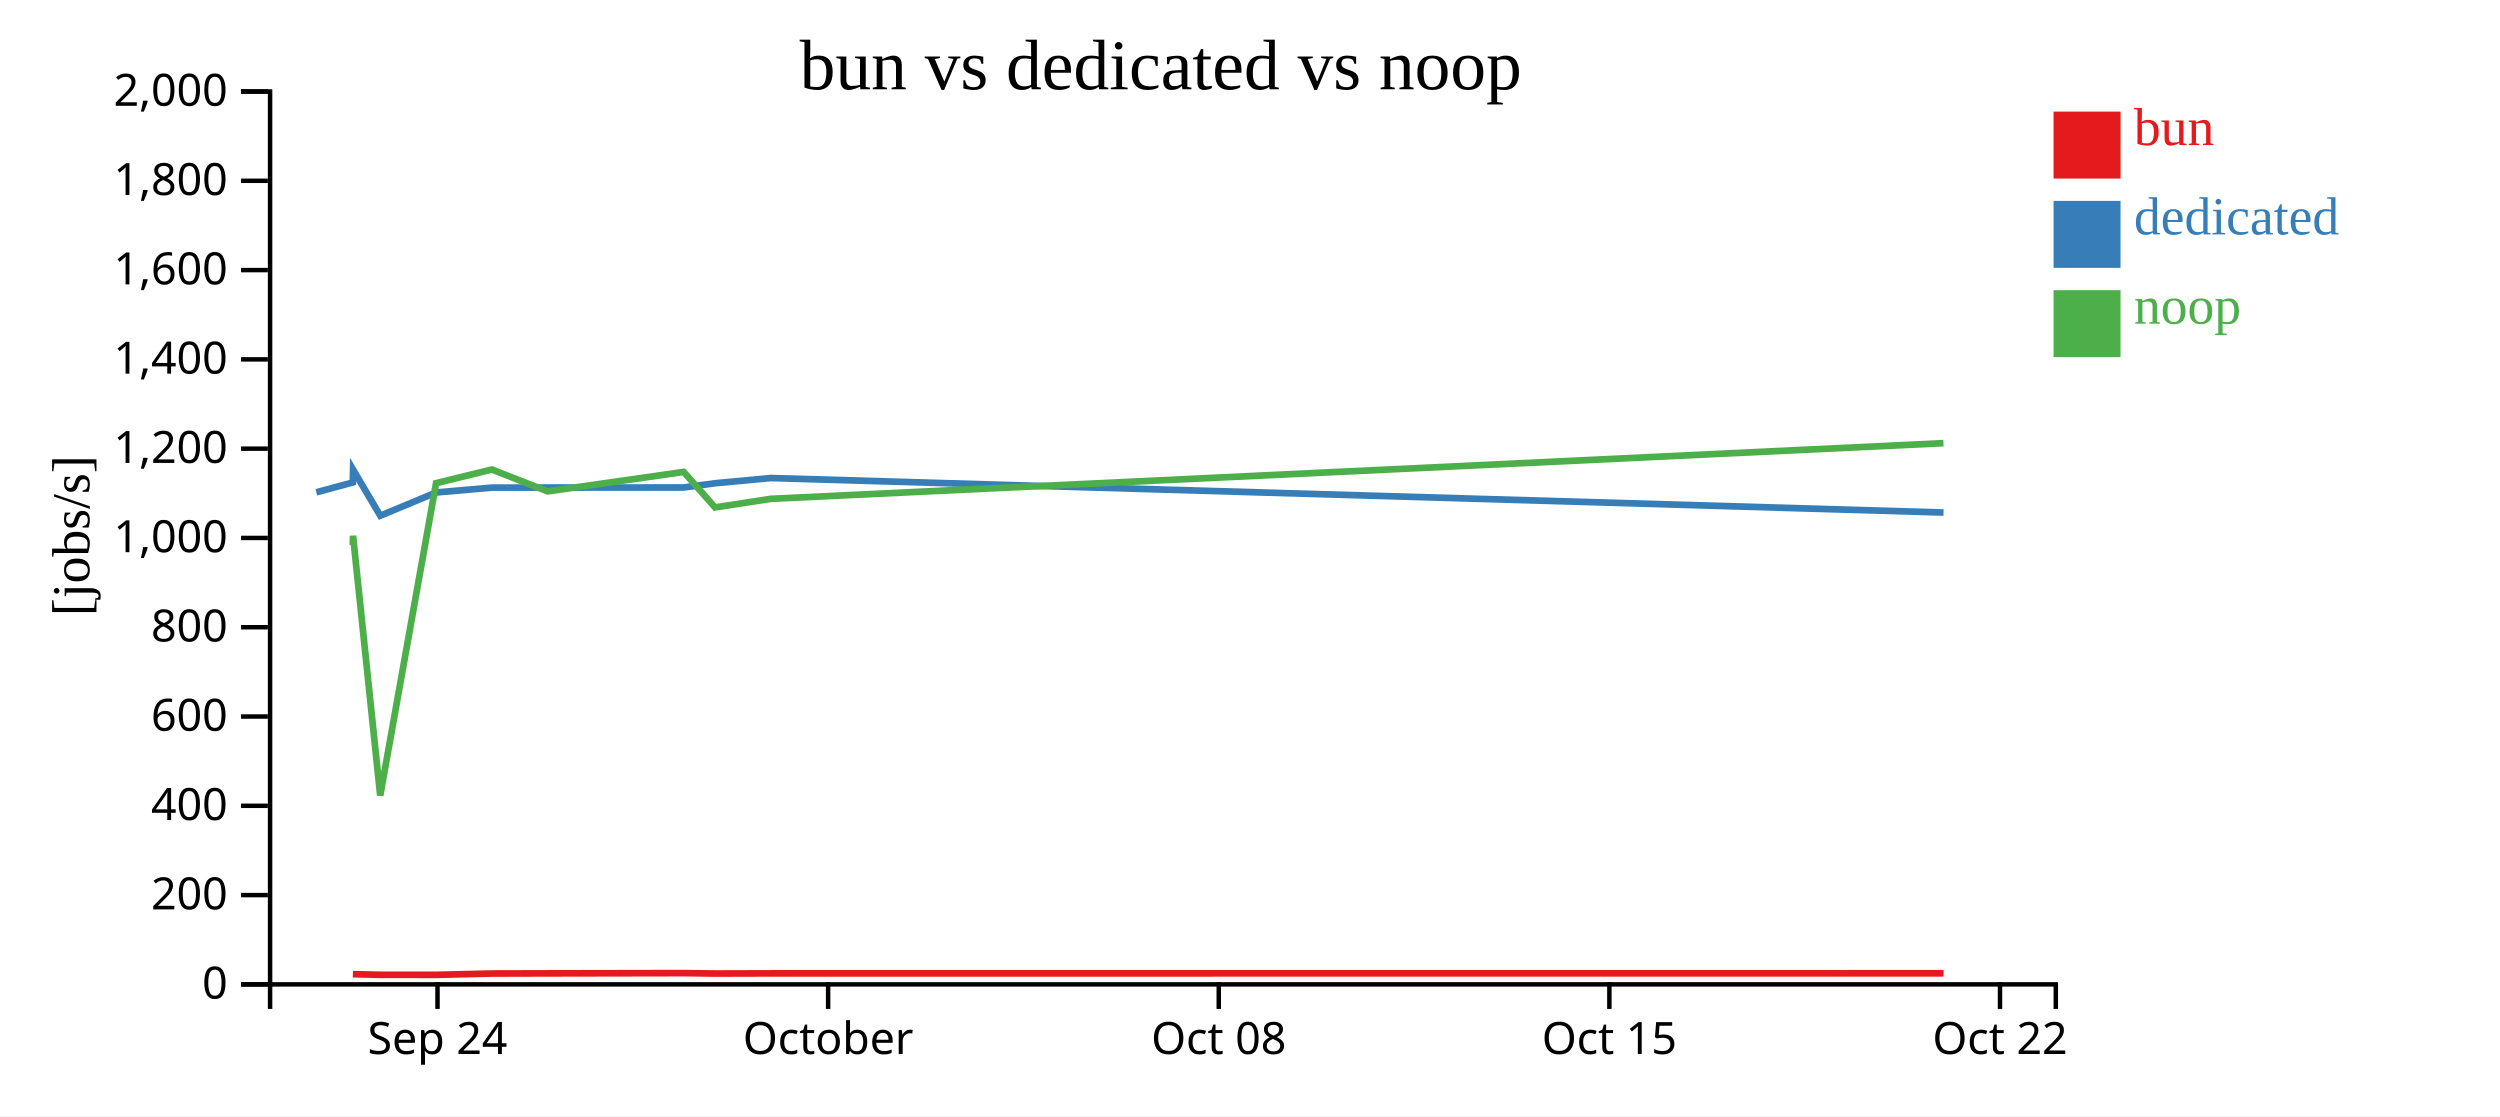
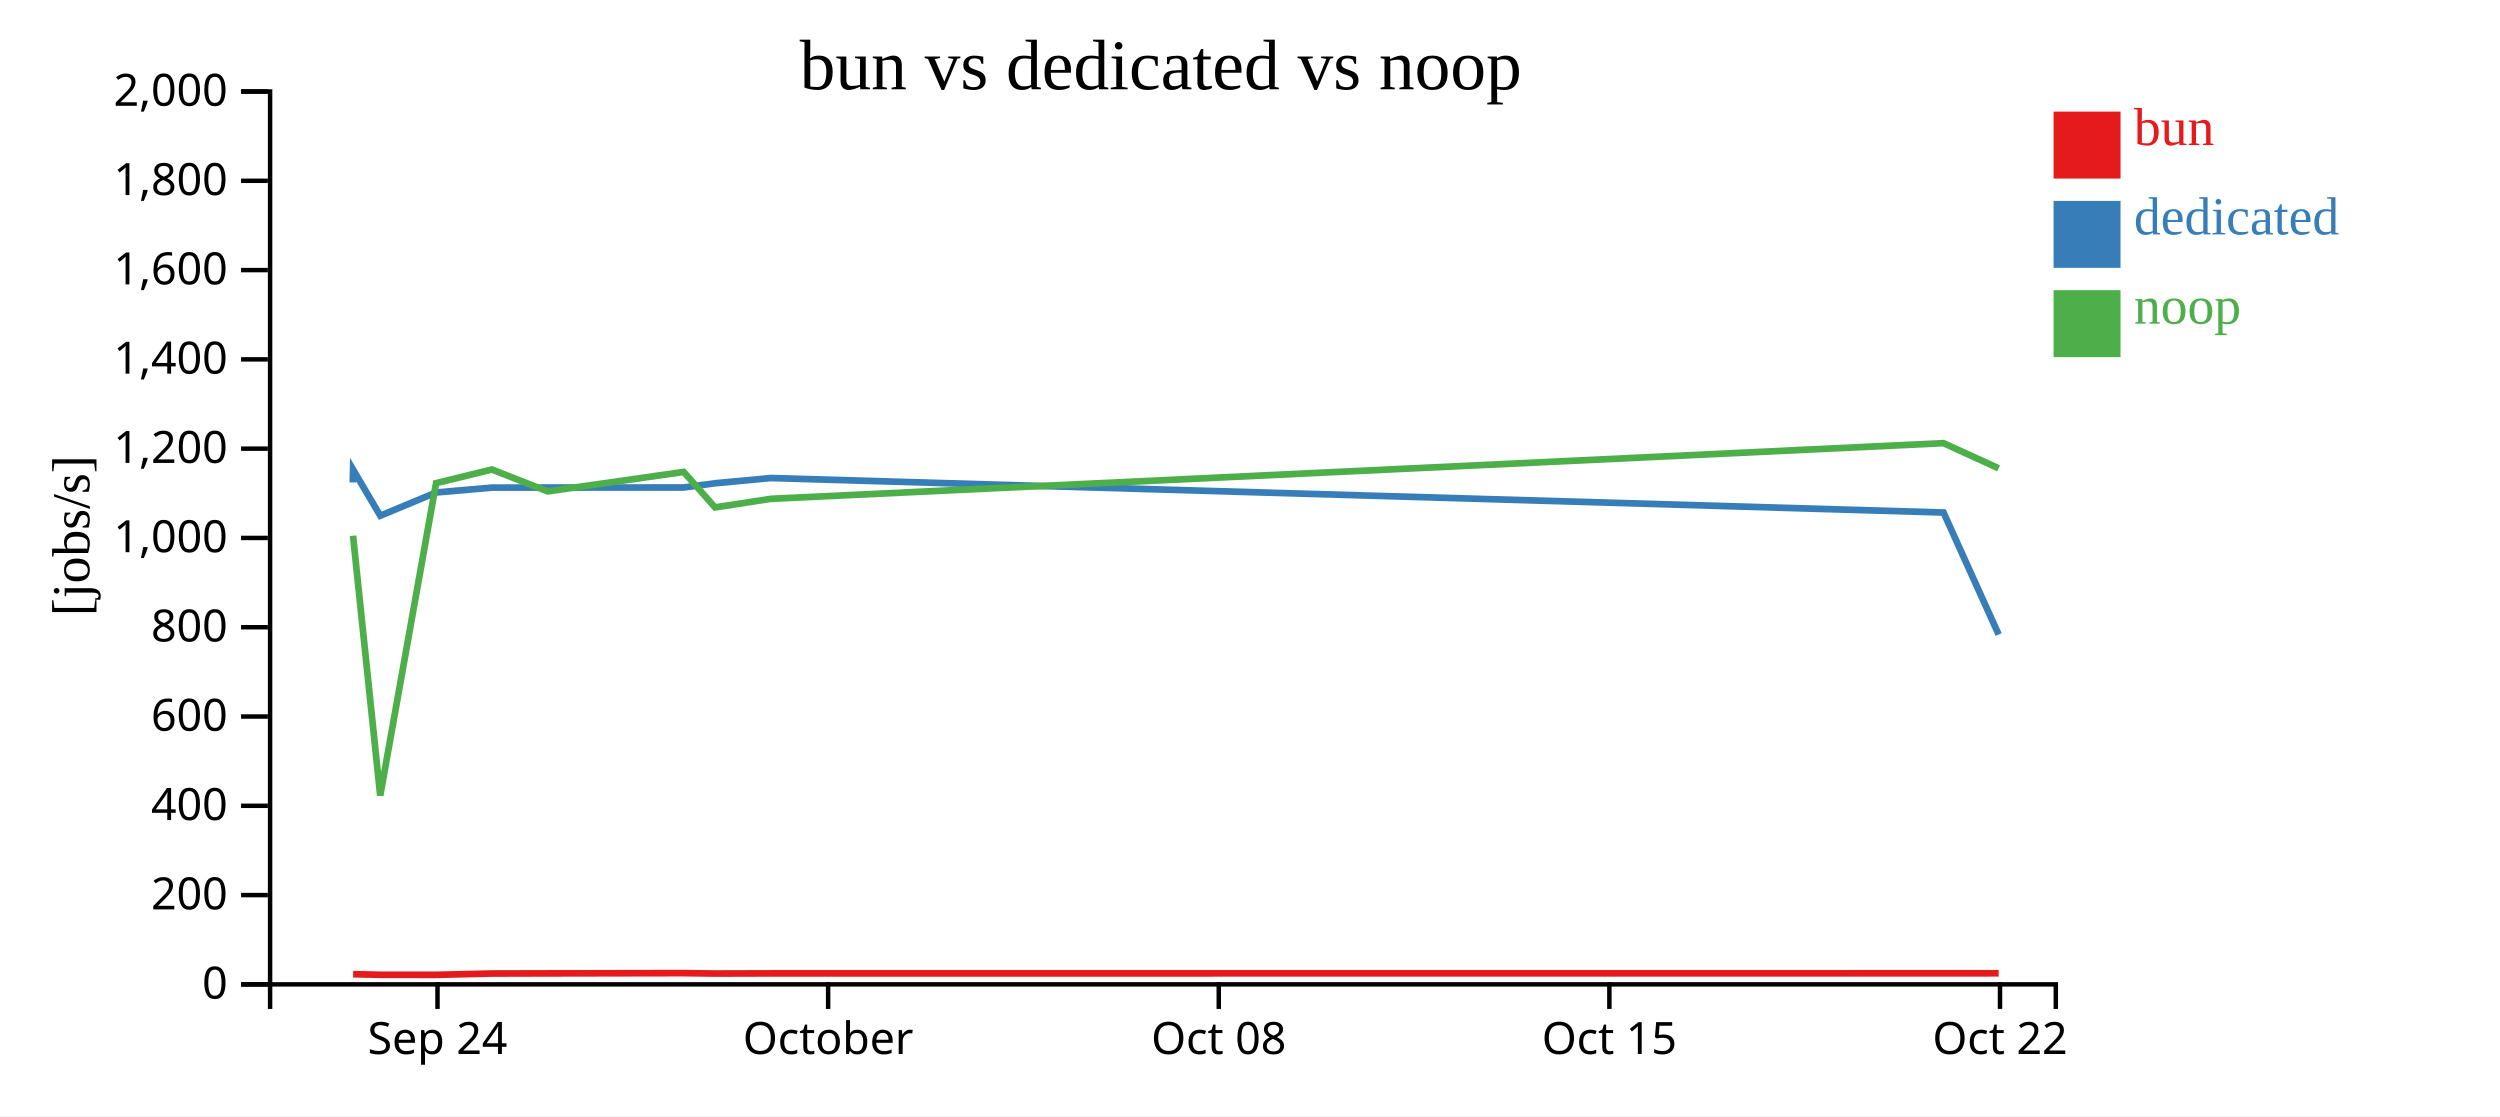
<svg xmlns="http://www.w3.org/2000/svg" width="560" height="250">
  <rect width="100%" height="100%" fill="white" />
  <g transform="translate(60,20)">
    <g transform="translate(0,200)" fill="none" font-size="10" font-family="sans-serif" text-anchor="middle">
      <path class="domain" stroke="currentColor" d="M0.5,6V0.5H400.5V6" />
      <g class="tick" opacity="1" transform="translate(38,0)">
        <line stroke="currentColor" y2="6" />
        <text fill="currentColor" y="9" dy="0.71em">Sep 24</text>
      </g>
      <g class="tick" opacity="1" transform="translate(125.5,0)">
        <line stroke="currentColor" y2="6" />
        <text fill="currentColor" y="9" dy="0.71em">October</text>
      </g>
      <g class="tick" opacity="1" transform="translate(213,0)">
        <line stroke="currentColor" y2="6" />
        <text fill="currentColor" y="9" dy="0.71em">Oct 08</text>
      </g>
      <g class="tick" opacity="1" transform="translate(300.5,0)">
        <line stroke="currentColor" y2="6" />
        <text fill="currentColor" y="9" dy="0.71em">Oct 15</text>
      </g>
      <g class="tick" opacity="1" transform="translate(388,0)">
        <line stroke="currentColor" y2="6" />
        <text fill="currentColor" y="9" dy="0.71em">Oct 22</text>
      </g>
    </g>
    <g fill="none" font-size="10" font-family="sans-serif" text-anchor="end">
      <path class="domain" stroke="currentColor" d="M-6,200.5H0.5V0.5H-6" />
      <g class="tick" opacity="1" transform="translate(0,200.5)">
        <line stroke="currentColor" x2="-6" />
        <text fill="currentColor" x="-9" dy="0.32em">0</text>
      </g>
      <g class="tick" opacity="1" transform="translate(0,180.5)">
        <line stroke="currentColor" x2="-6" />
        <text fill="currentColor" x="-9" dy="0.32em">200</text>
      </g>
      <g class="tick" opacity="1" transform="translate(0,160.5)">
        <line stroke="currentColor" x2="-6" />
        <text fill="currentColor" x="-9" dy="0.32em">400</text>
      </g>
      <g class="tick" opacity="1" transform="translate(0,140.5)">
        <line stroke="currentColor" x2="-6" />
        <text fill="currentColor" x="-9" dy="0.32em">600</text>
      </g>
      <g class="tick" opacity="1" transform="translate(0,120.5)">
        <line stroke="currentColor" x2="-6" />
        <text fill="currentColor" x="-9" dy="0.32em">800</text>
      </g>
      <g class="tick" opacity="1" transform="translate(0,100.5)">
        <line stroke="currentColor" x2="-6" />
        <text fill="currentColor" x="-9" dy="0.32em">1,000</text>
      </g>
      <g class="tick" opacity="1" transform="translate(0,80.5)">
        <line stroke="currentColor" x2="-6" />
        <text fill="currentColor" x="-9" dy="0.32em">1,200</text>
      </g>
      <g class="tick" opacity="1" transform="translate(0,60.5)">
        <line stroke="currentColor" x2="-6" />
        <text fill="currentColor" x="-9" dy="0.32em">1,400</text>
      </g>
      <g class="tick" opacity="1" transform="translate(0,40.5)">
        <line stroke="currentColor" x2="-6" />
        <text fill="currentColor" x="-9" dy="0.32em">1,600</text>
      </g>
      <g class="tick" opacity="1" transform="translate(0,20.5)">
        <line stroke="currentColor" x2="-6" />
        <text fill="currentColor" x="-9" dy="0.32em">1,800</text>
      </g>
      <g class="tick" opacity="1" transform="translate(0,0.5)">
        <line stroke="currentColor" x2="-6" />
        <text fill="currentColor" x="-9" dy="0.32em">2,000</text>
      </g>
    </g>
    <text text-anchor="middle" style="font-size: 12px" transform="rotate(-90)" y="-40" x="-100">[jobs/s]</text>
    <text text-anchor="middle" style="font-size: 16px" y="0" x="200">bun vs dedicated vs noop</text>
-     <path class="line" fill="none" stroke="#e41a1c" stroke-width="1.5" d="M19.041,198.217L19.097,198.219L25.189,198.352L37.697,198.363L50.191,198.069L62.68,198.037L93.163,197.979L100.19,198.072L112.683,198.037L375.362,198.021" />
-     <path class="line" fill="none" stroke="#377eb8" stroke-width="1.5" d="M10.852,90.275L19.033,88.068L19.089,85.185L25.18,95.521L37.689,90.315L50.183,89.225L93.155,89.197L100.182,88.247L112.675,87.078L375.354,94.807" />
-     <path class="line" fill="none" stroke="#4daf4a" stroke-width="1.5" d="M19.023,102.086L19.079,100.003L25.168,158.206L37.678,88.231L50.171,85.167L62.67,90.07L93.144,85.71L100.17,93.659L112.663,91.736L375.342,79.266" />
+     <path class="line" fill="none" stroke="#e41a1c" stroke-width="1.5" d="M19.097,198.219L25.189,198.352L37.697,198.363L50.191,198.069L62.68,198.037L93.163,197.979L100.19,198.072L112.683,198.037L375.362,198.021L387.707,198.015" />
+     <path class="line" fill="none" stroke="#377eb8" stroke-width="1.5" d="M19.033,88.068L19.089,85.185L25.18,95.521L37.689,90.315L50.183,89.225L93.155,89.197L100.182,88.247L112.675,87.078L375.354,94.807L387.699,122.133" />
+     <path class="line" fill="none" stroke="#4daf4a" stroke-width="1.5" d="M19.079,100.003L25.168,158.206L37.678,88.231L50.171,85.167L62.67,90.07L93.144,85.71L100.17,93.659L112.663,91.736L375.342,79.266L387.685,84.903" />
    <rect class="dot" x="400" y="5" width="15" height="15" style="fill: #e41a1c;" />
    <rect class="dot" x="400" y="25" width="15" height="15" style="fill: #377eb8;" />
    <rect class="dot" x="400" y="45" width="15" height="15" style="fill: #4daf4a;" />
    <text class="label" x="418" y="12.5" style="fill: #e41a1c; alignment-baseline: middle;" text-anchor="left">bun</text>
    <text class="label" x="418" y="32.5" style="fill: #377eb8; alignment-baseline: middle;" text-anchor="left">dedicated</text>
    <text class="label" x="418" y="52.5" style="fill: #4daf4a; alignment-baseline: middle;" text-anchor="left">noop</text>
  </g>
</svg>
